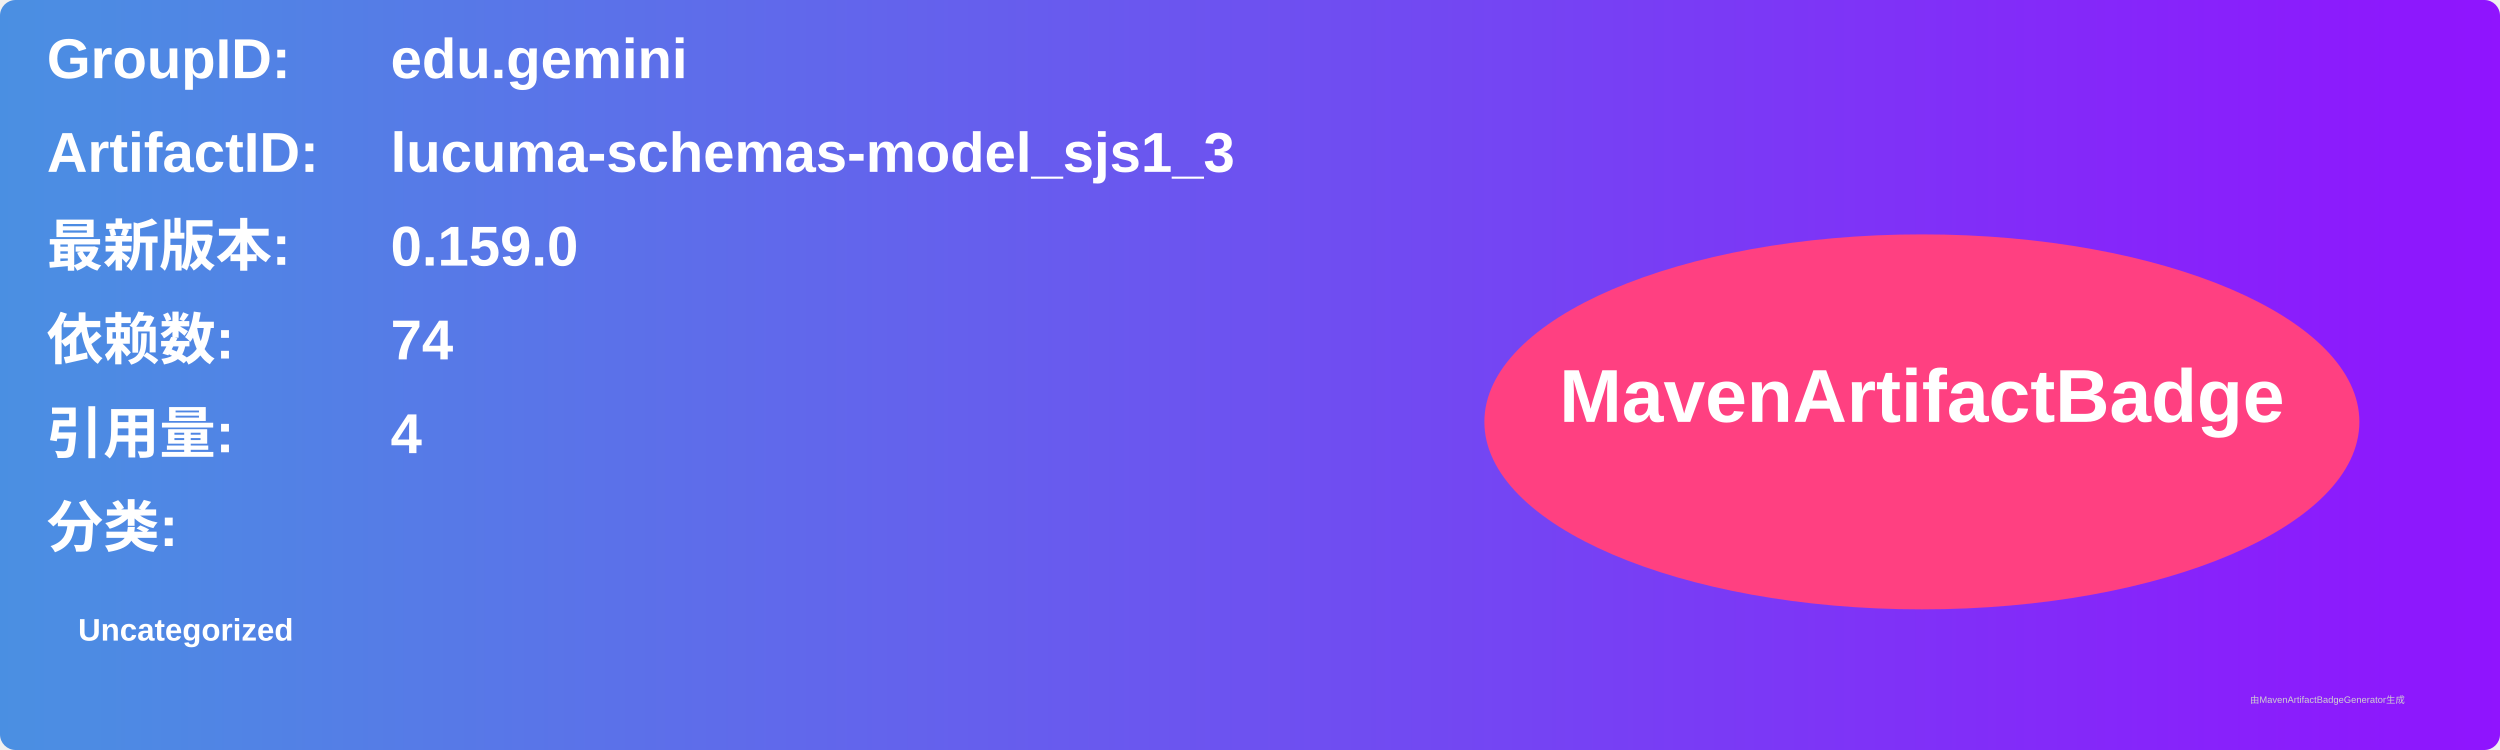
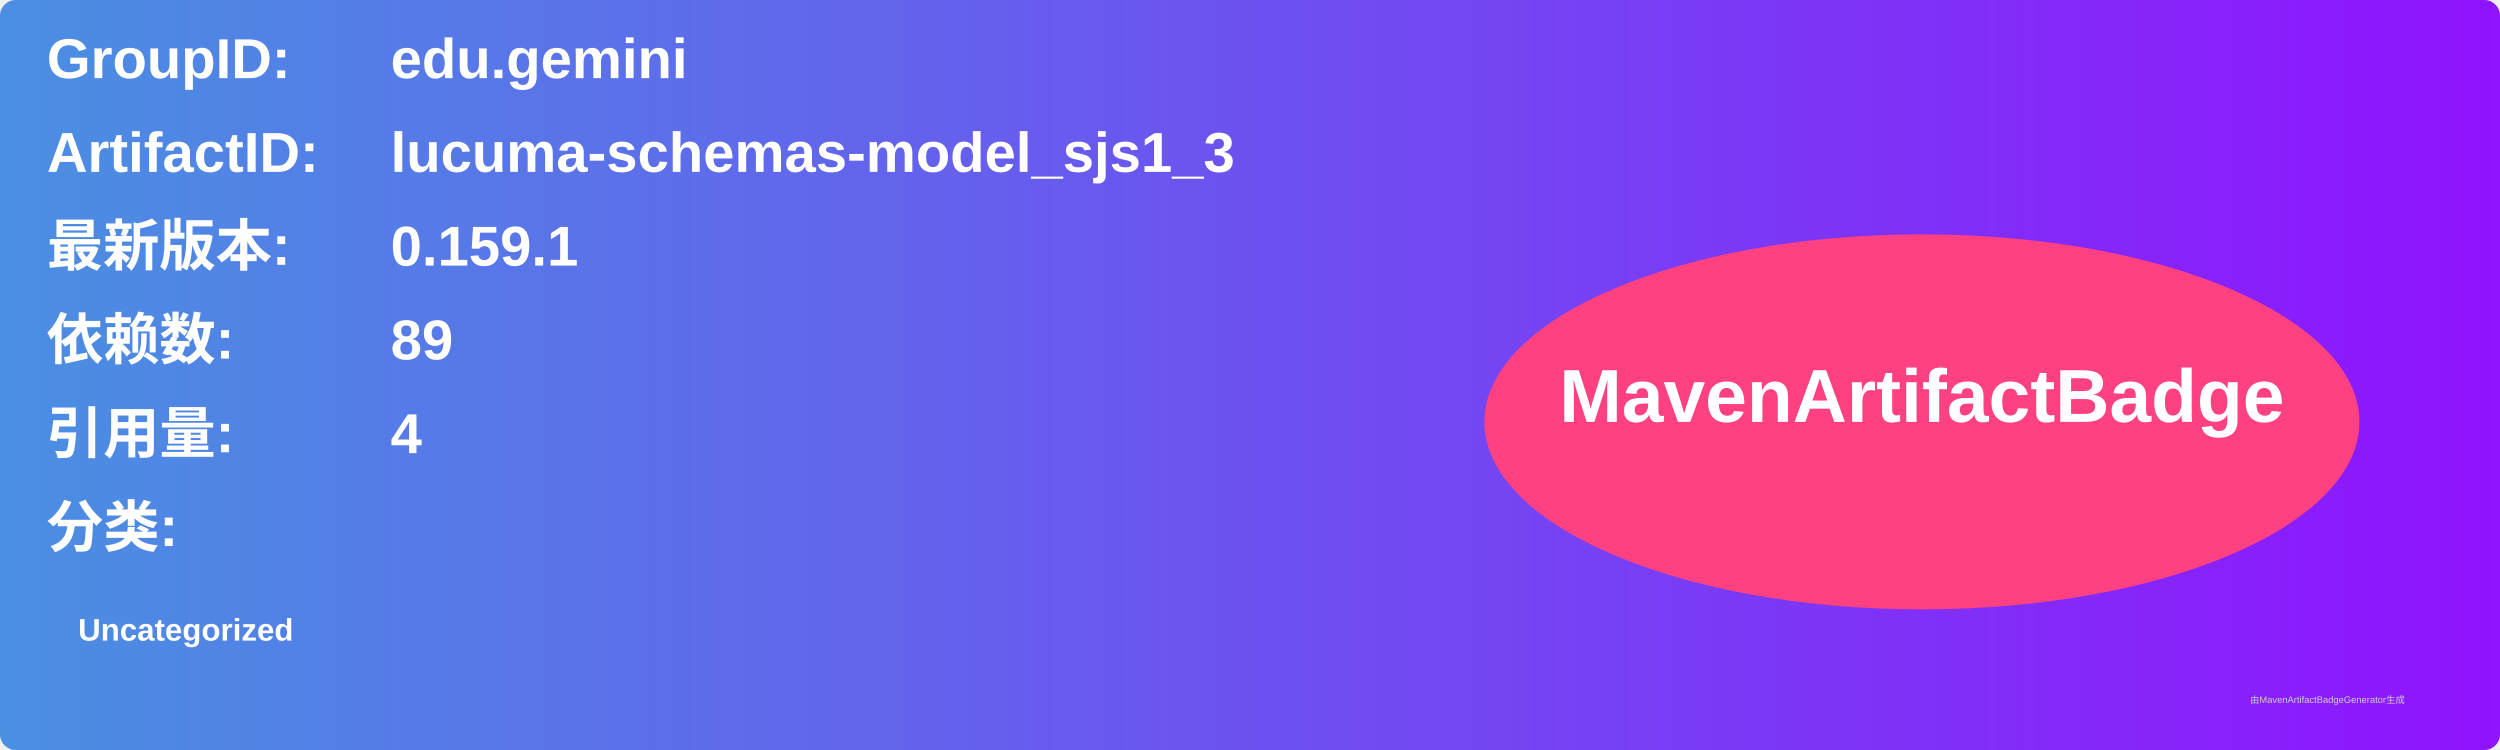
<svg xmlns="http://www.w3.org/2000/svg" width="800" height="240" viewBox="0 0 800 240">
  <linearGradient id="grad" x1="0%" y1="0%" x2="100%" y2="0%">
    <stop offset="0%" stop-color="#4a90e2" />
    <stop offset="100%" stop-color="#9013fe" />
  </linearGradient>
  <rect width="100%" height="100%" rx="5" ry="5" fill="url(#grad)" />
  <g transform="translate(15, 15)">
    <text x="0" y="10" font-family="Arial" font-size="18" fill="white" font-weight="bold" width="260">GroupID:</text>
    <text x="110" y="10" font-family="Arial" font-size="18" fill="white" font-weight="bold" width="460">edu.gemini</text>
    <text x="0" y="40" font-family="Arial" font-size="18" fill="white" font-weight="bold" width="260">ArtifactID:</text>
    <text x="110" y="40" font-family="Arial" font-size="18" fill="white" font-weight="bold" width="460">lucuma-schemas-model_sjs1_3</text>
    <text x="0" y="70" font-family="Arial" font-size="18" fill="white" font-weight="bold">最新版本:</text>
    <text x="110" y="70" font-family="Arial" font-size="18" fill="white" font-weight="bold">
-       <tspan font-weight="bold">0.159.0</tspan>
+       <tspan font-weight="bold">0.159.1</tspan>
    </text>
    <text x="0" y="100" font-family="Arial" font-size="18" fill="white" font-weight="bold">依赖数: </text>
    <text x="110" y="100" font-family="Arial" font-size="18" fill="white">
-       <tspan font-weight="bold">74</tspan>
+       <tspan font-weight="bold">89</tspan>
    </text>
    <text x="0" y="130" font-family="Arial" font-size="18" fill="white" font-weight="bold">引用量: </text>
    <text x="110" y="130" font-family="Arial" font-size="18" fill="white">
      <tspan font-weight="bold">4</tspan>
    </text>
    <text x="0" y="160" font-family="Arial" font-size="18" fill="white" font-weight="bold">分类:</text>
    <text x="10" y="190" font-family="Arial" font-size="10" fill="white">
      <tspan font-weight="bold">Uncategorized</tspan>
    </text>
    <ellipse cx="600" cy="120" rx="140" ry="60" fill="#ff4081" />
    <text x="600" y="120" text-anchor="middle" font-family="Arial" font-size="24" fill="white" font-weight="bold">MavenArtifactBadge</text>
  </g>
  <text x="720" y="225" font-family="Arial" font-size="3" fill="#d0d0d0">由MavenArtifactBadgeGenerator生成</text>
</svg>
